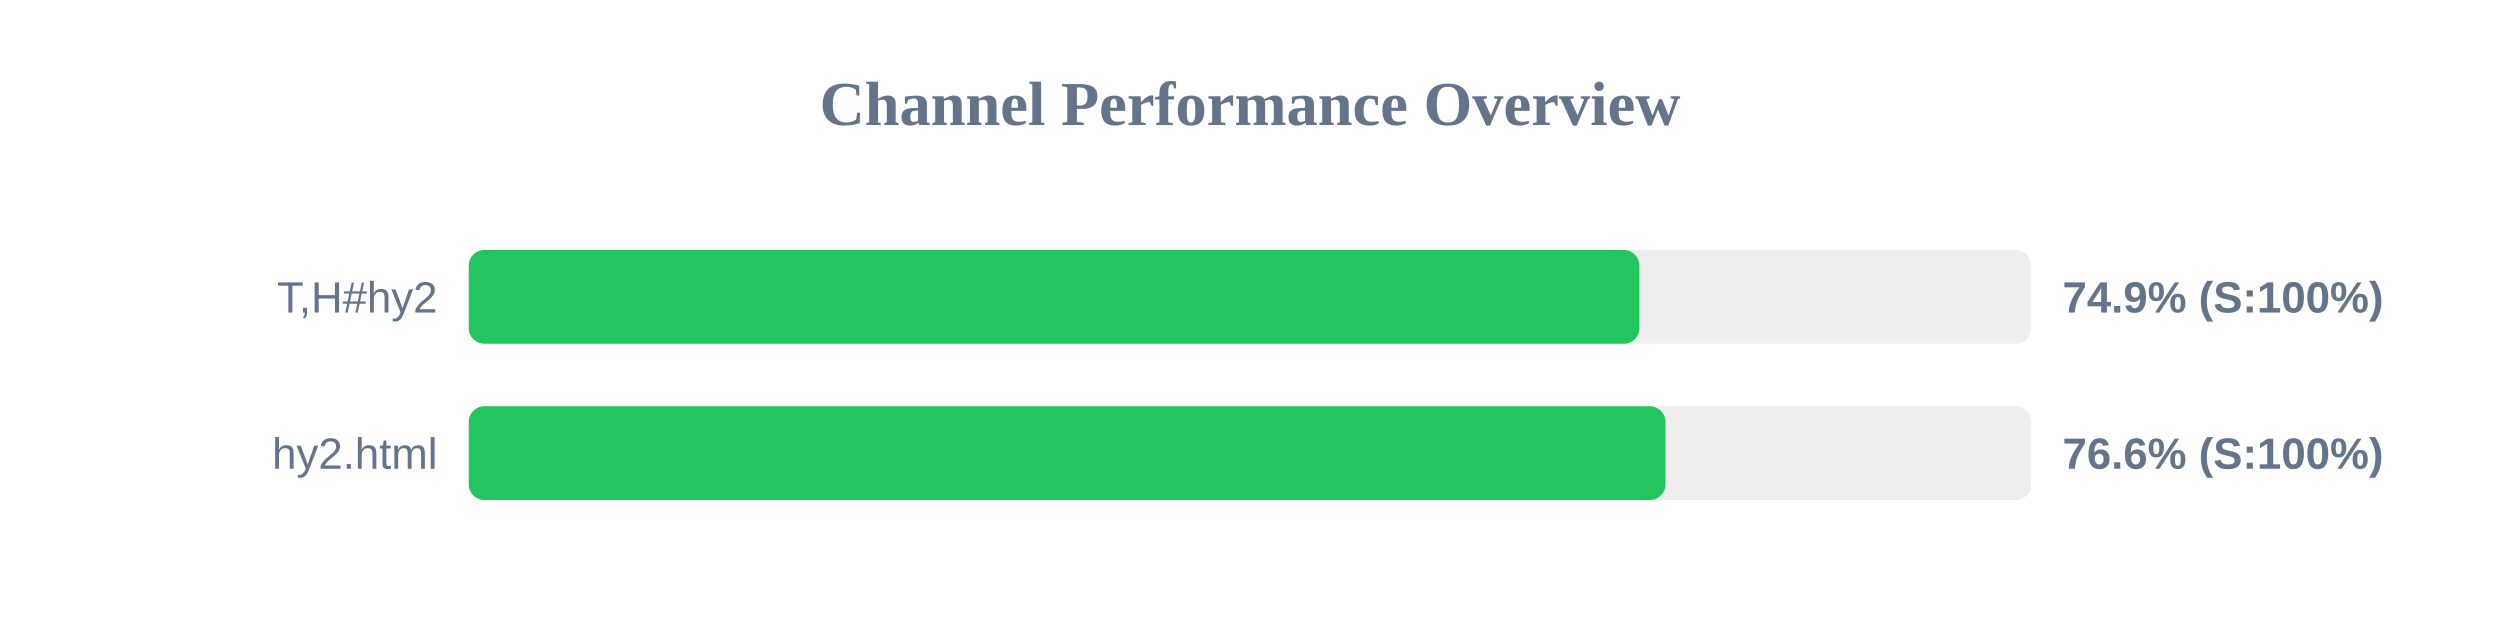
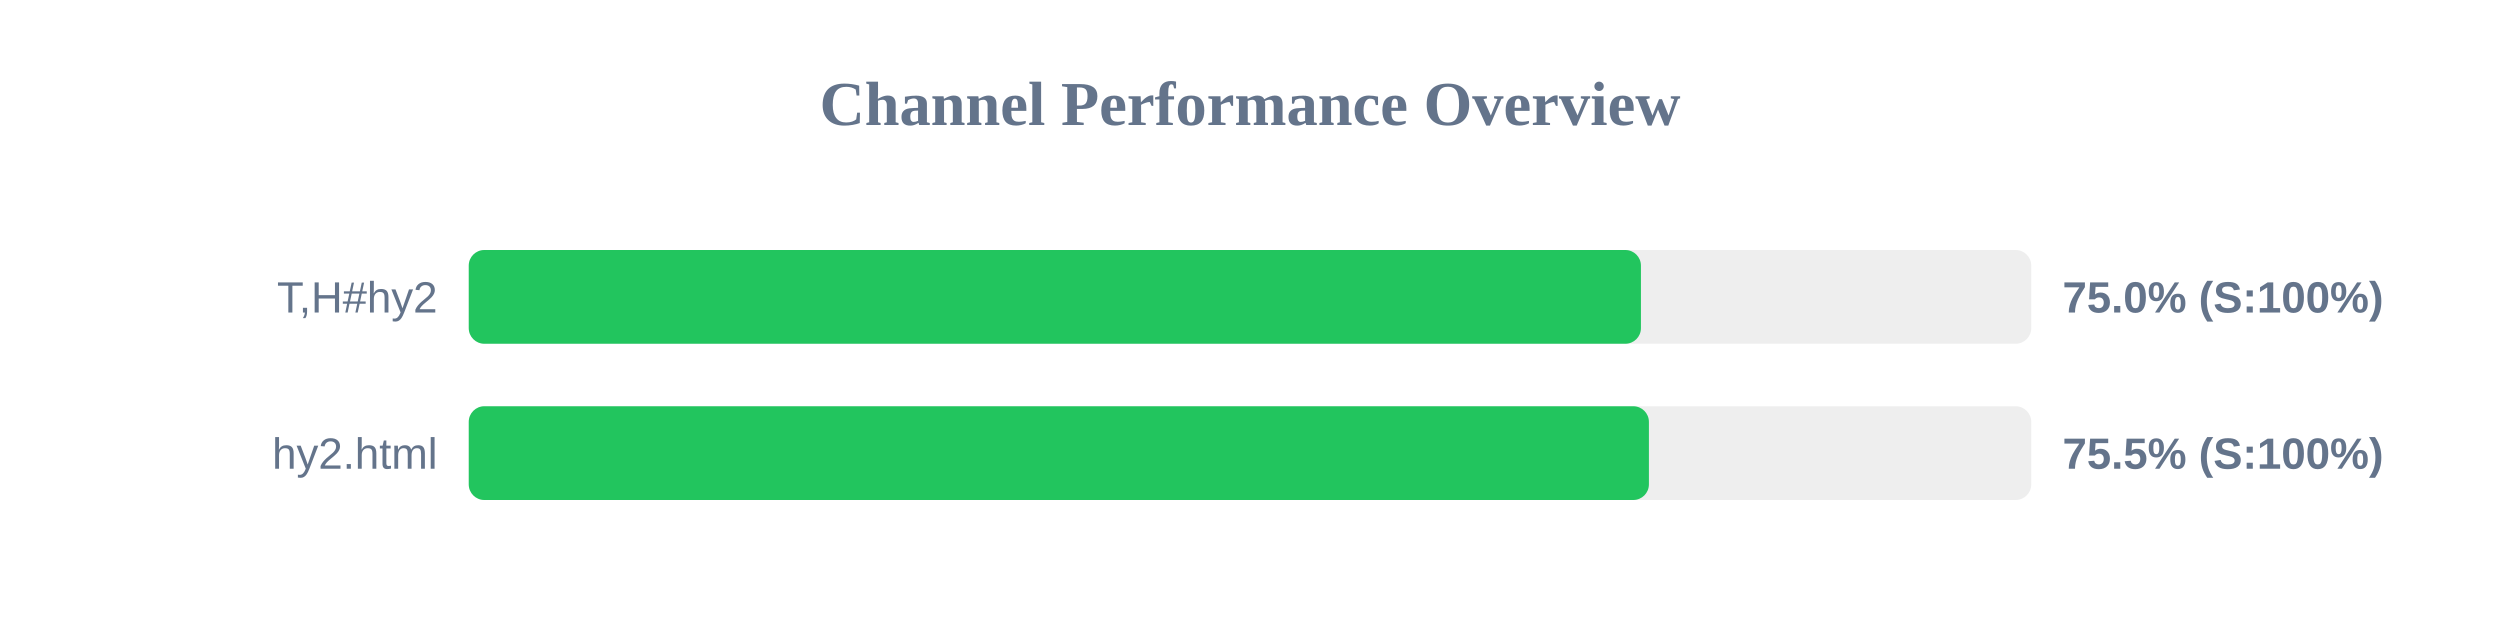
<svg xmlns="http://www.w3.org/2000/svg" width="800" height="200" version="1.1">
  <style>
        .row { font: 14px Arial; fill: #64748b; }
        .score { font: bold 14px Arial; fill: #64748b; }
    </style>
  <text x="400" y="40" text-anchor="middle" font-size="20px" font-weight="bold" fill="#64748b">Channel Performance Overview</text>
  <rect x="150" y="80" width="500" height="30" fill="#eee" rx="5" />
-   <rect x="150" y="80" width="374.6" height="30" fill="#22c55e" rx="5" />
+   <rect x="150" y="80" width="375.1" height="30" fill="#22c55e" rx="5" />
  <text x="140" y="100" text-anchor="end" class="row">T,H#hy2</text>
-   <text x="660" y="100" text-anchor="start" class="score">74.9% (S:100%)</text>
+   <text x="660" y="100" text-anchor="start" class="score">75.0% (S:100%)</text>
  <rect x="150" y="130" width="500" height="30" fill="#eee" rx="5" />
-   <rect x="150" y="130" width="382.95" height="30" fill="#22c55e" rx="5" />
+   <rect x="150" y="130" width="377.65" height="30" fill="#22c55e" rx="5" />
  <text x="140" y="150" text-anchor="end" class="row">hy2.html</text>
-   <text x="660" y="150" text-anchor="start" class="score">76.6% (S:100%)</text>
+   <text x="660" y="150" text-anchor="start" class="score">75.5% (S:100%)</text>
</svg>
